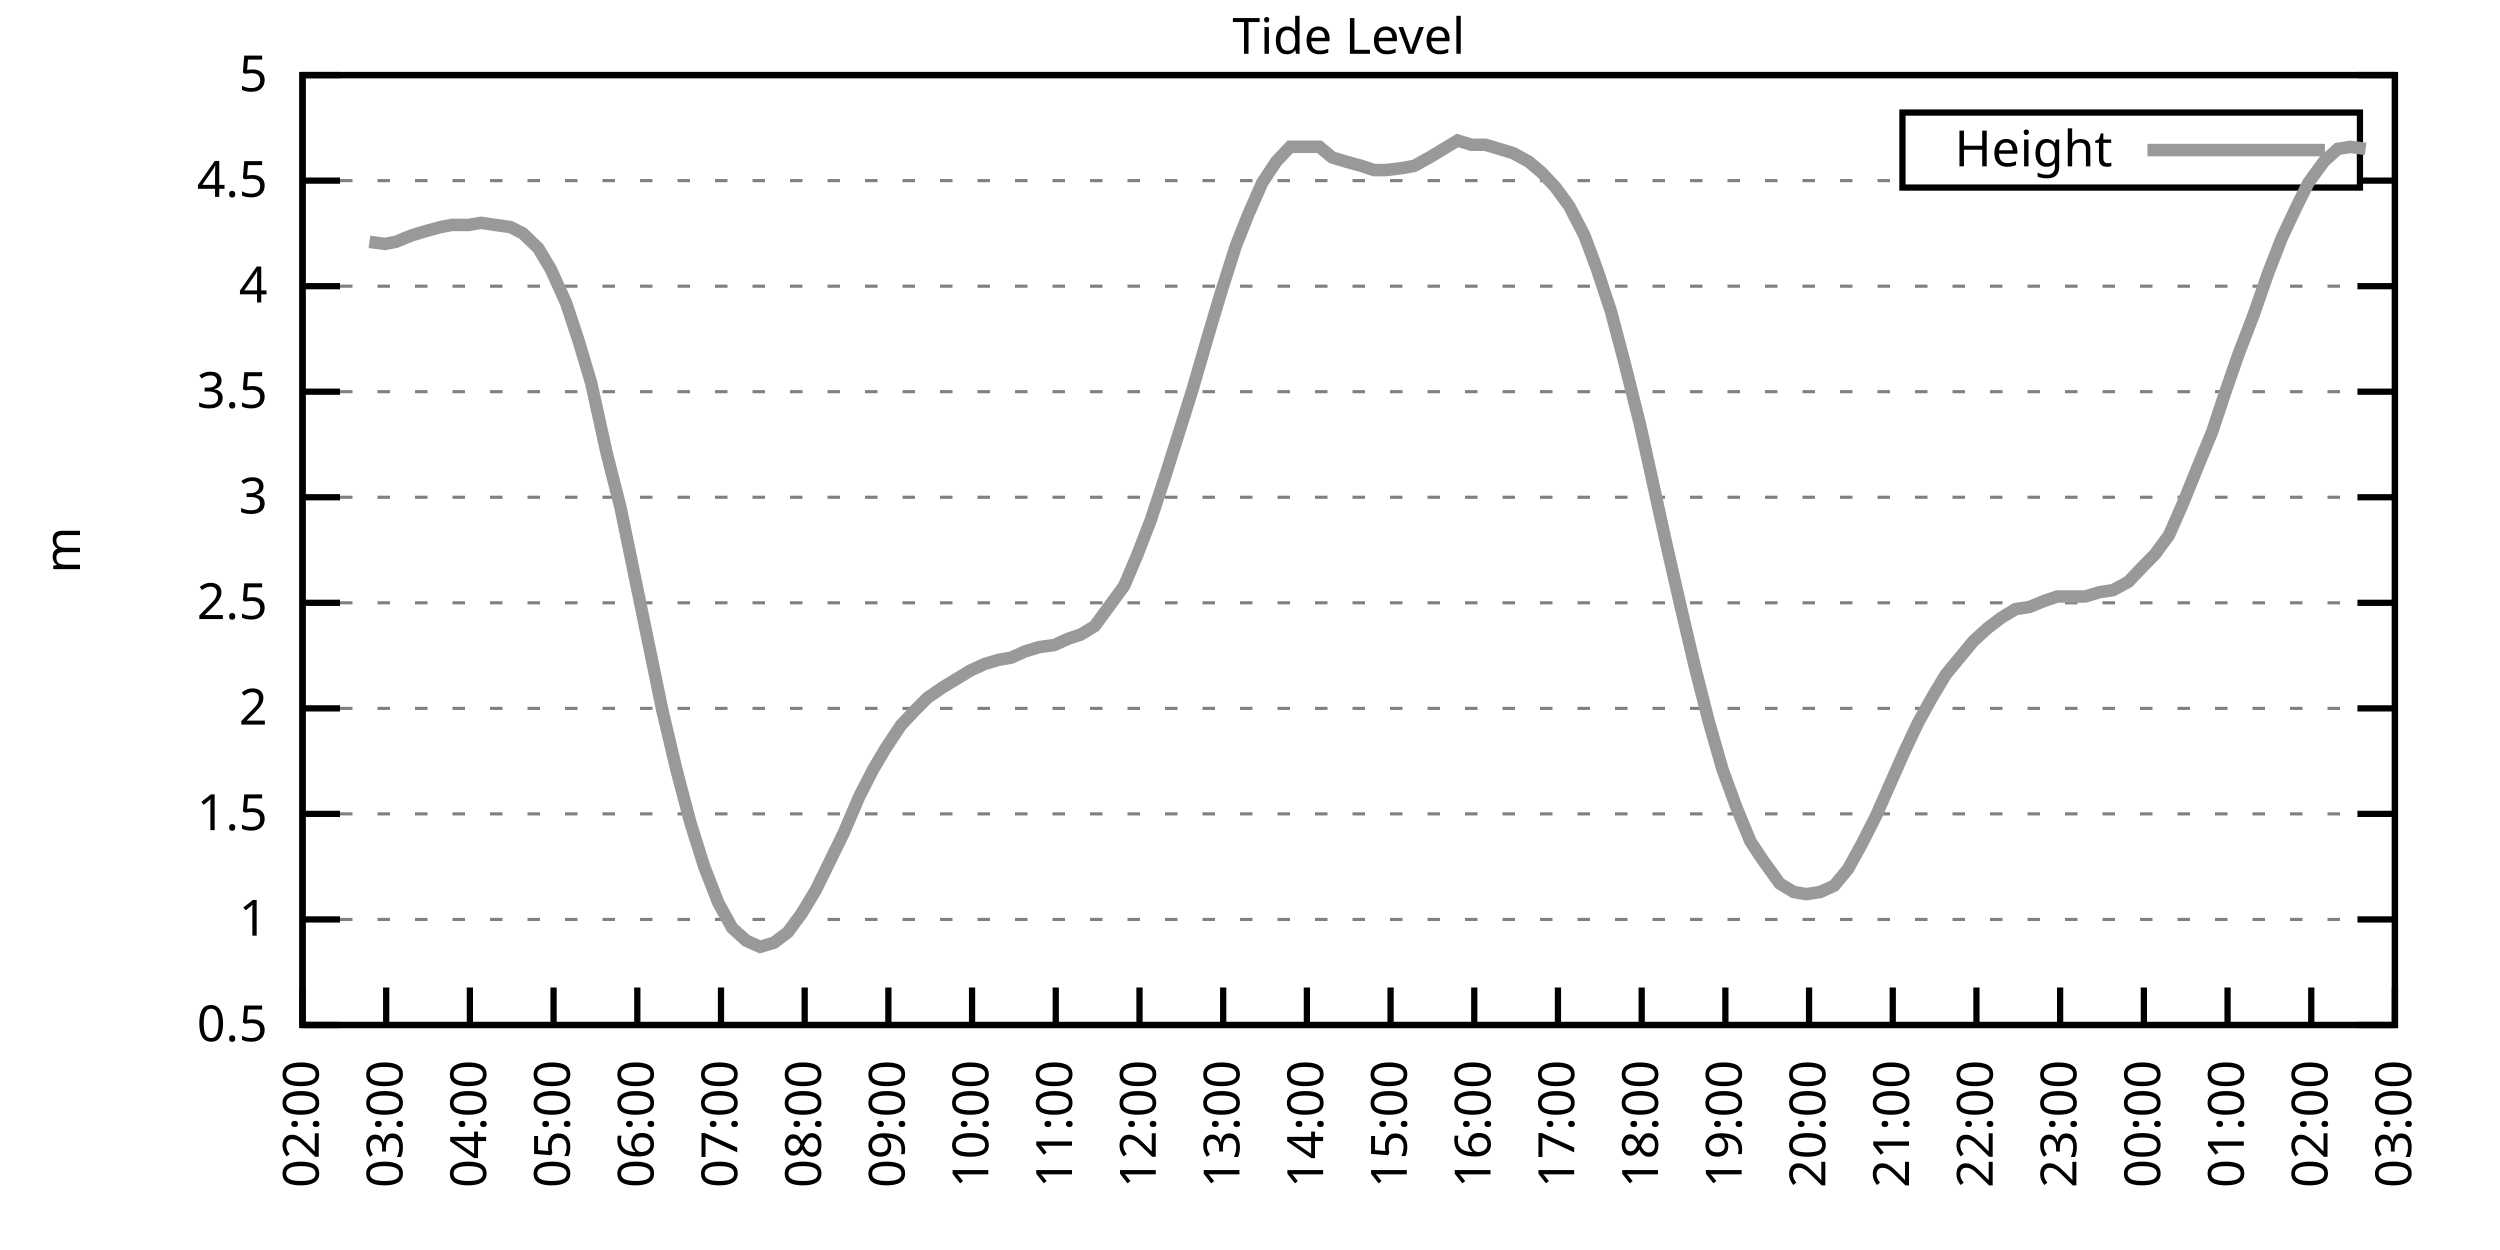
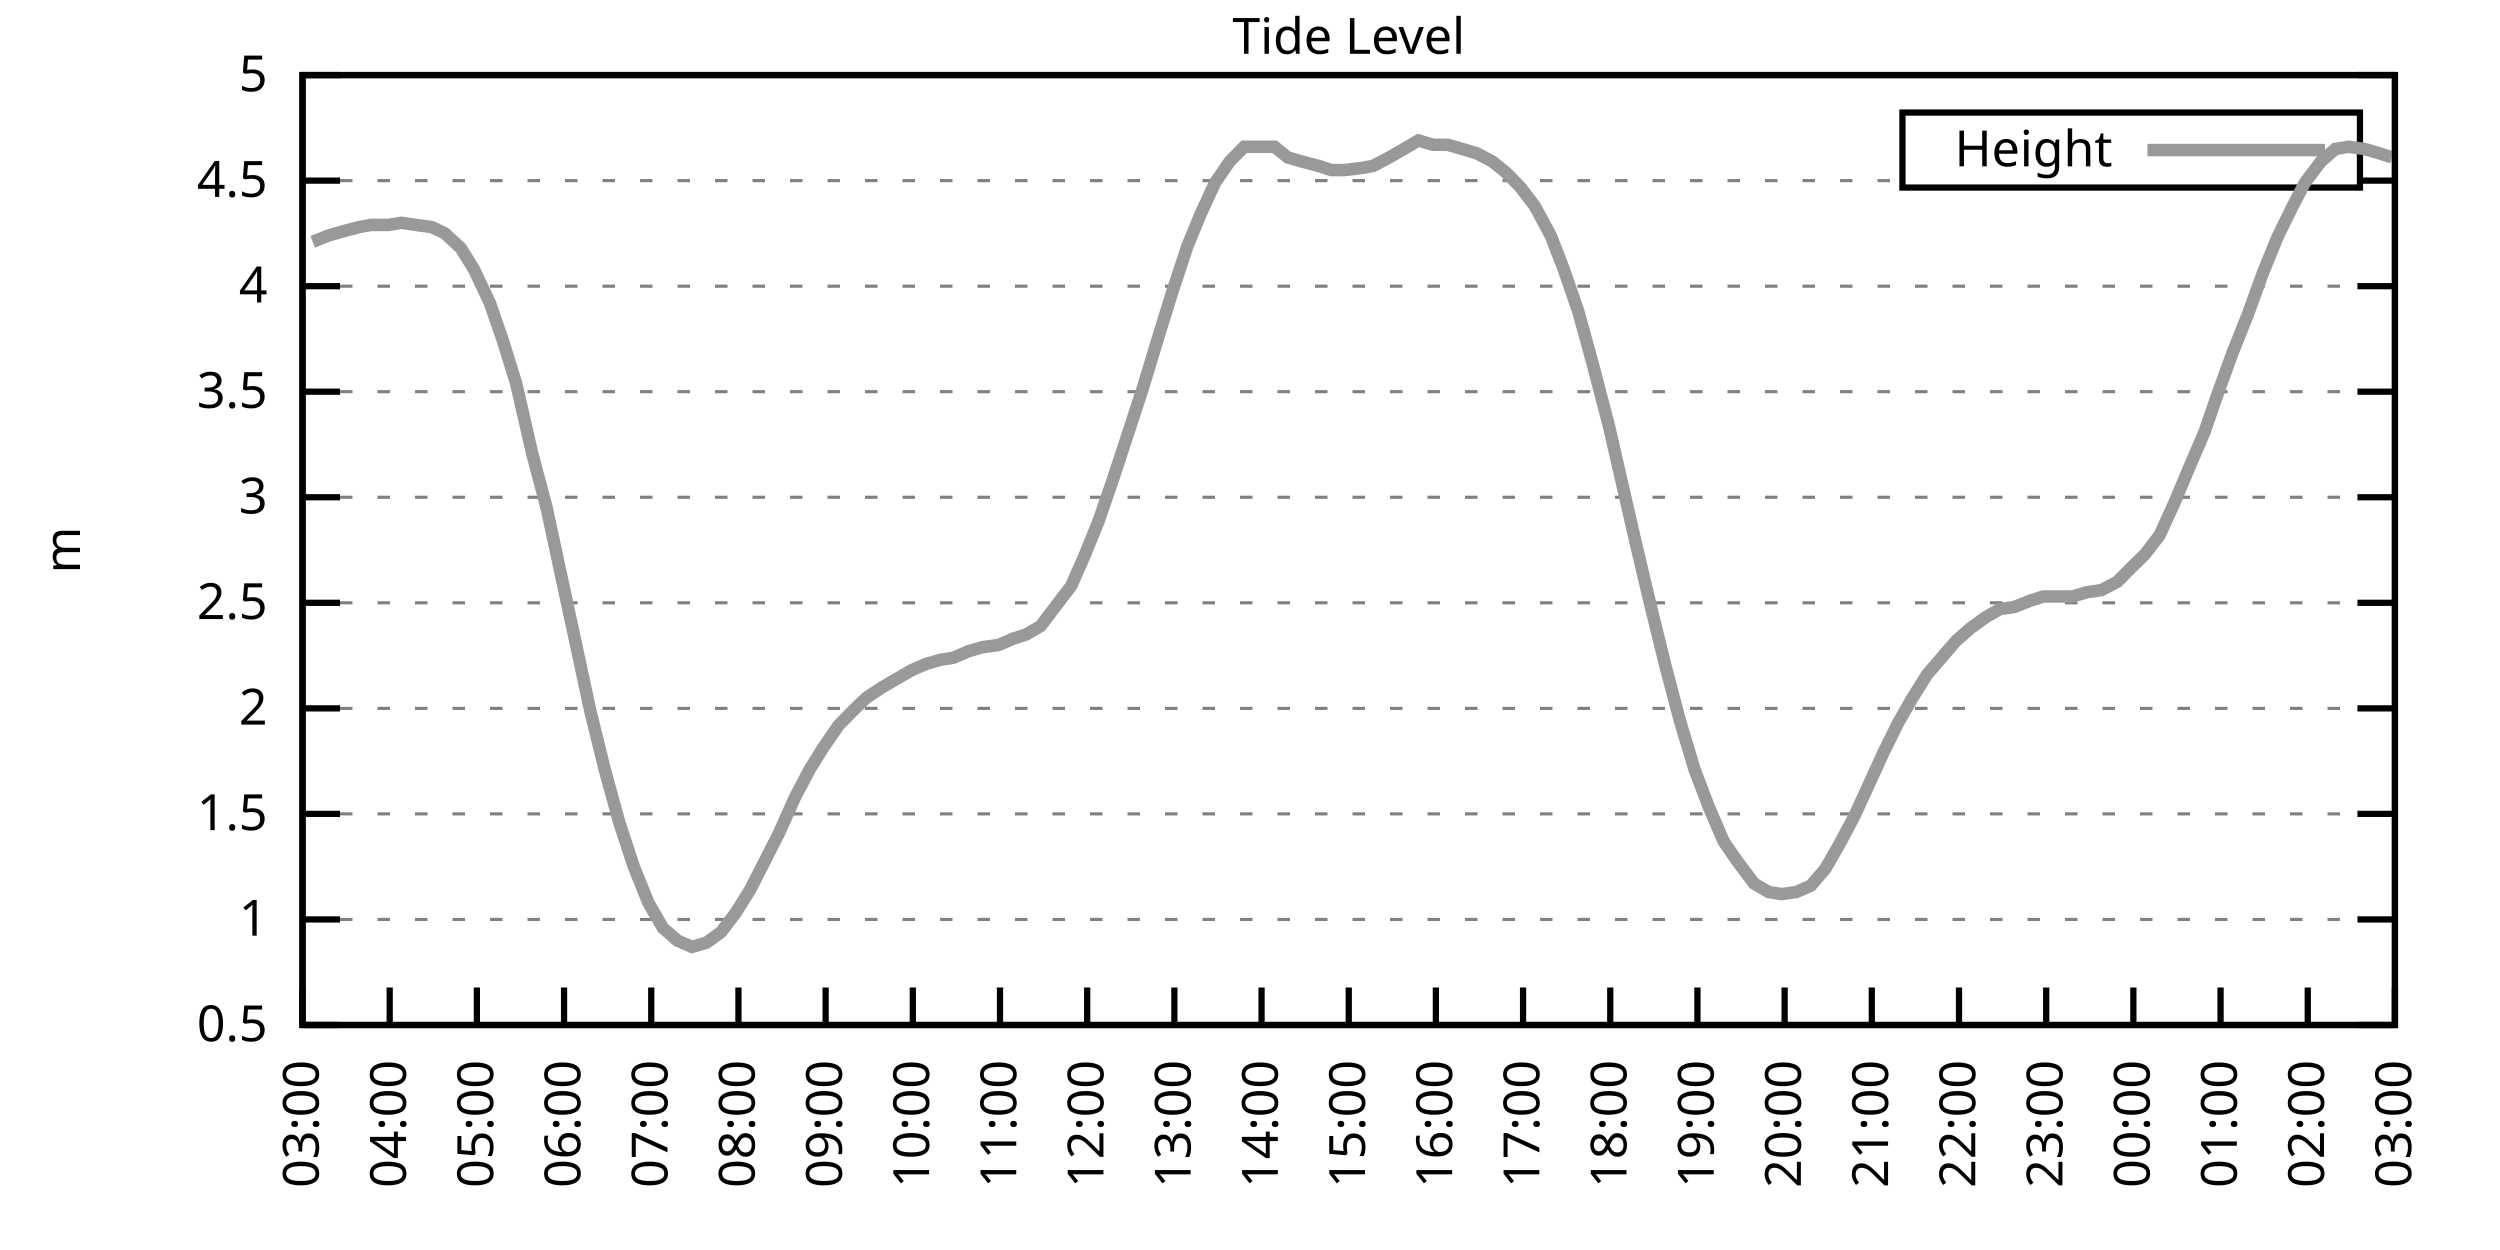
<svg xmlns="http://www.w3.org/2000/svg" xmlns:xlink="http://www.w3.org/1999/xlink" width="400" height="200" viewBox="0 0 400 200">
  <g id="gnuplot_canvas">
    <rect x="0" y="0" width="400" height="200" fill="none" />
    <defs>
      <circle id="gpDot" r="0.5" stroke-width="0.5" stroke="currentColor" />
      <path id="gpPt0" stroke-width="0.333" stroke="currentColor" d="M-1,0 h2 M0,-1 v2" />
      <path id="gpPt1" stroke-width="0.333" stroke="currentColor" d="M-1,-1 L1,1 M1,-1 L-1,1" />
      <path id="gpPt2" stroke-width="0.333" stroke="currentColor" d="M-1,0 L1,0 M0,-1 L0,1 M-1,-1 L1,1 M-1,1 L1,-1" />
      <rect id="gpPt3" stroke-width="0.333" stroke="currentColor" x="-1" y="-1" width="2" height="2" />
      <rect id="gpPt4" stroke-width="0.333" stroke="currentColor" fill="currentColor" x="-1" y="-1" width="2" height="2" />
      <circle id="gpPt5" stroke-width="0.333" stroke="currentColor" cx="0" cy="0" r="1" />
      <use xlink:href="#gpPt5" id="gpPt6" fill="currentColor" stroke="none" />
      <path id="gpPt7" stroke-width="0.333" stroke="currentColor" d="M0,-1.33 L-1.33,0.67 L1.33,0.67 z" />
      <use xlink:href="#gpPt7" id="gpPt8" fill="currentColor" stroke="none" />
      <use xlink:href="#gpPt7" id="gpPt9" stroke="currentColor" transform="rotate(180)" />
      <use xlink:href="#gpPt9" id="gpPt10" fill="currentColor" stroke="none" />
      <use xlink:href="#gpPt3" id="gpPt11" stroke="currentColor" transform="rotate(45)" />
      <use xlink:href="#gpPt11" id="gpPt12" fill="currentColor" stroke="none" />
      <path id="gpPt13" stroke-width="0.333" stroke="currentColor" d="M0,1.330 L1.265,0.411 L0.782,-1.067 L-0.782,-1.076 L-1.265,0.411 z" />
      <use xlink:href="#gpPt13" id="gpPt14" fill="currentColor" stroke="none" />
      <filter id="textbox" filterUnits="objectBoundingBox" x="0" y="0" height="1" width="1">
        <feFlood flood-color="white" flood-opacity="1" result="bgnd" />
        <feComposite in="SourceGraphic" in2="bgnd" operator="atop" />
      </filter>
      <filter id="greybox" filterUnits="objectBoundingBox" x="0" y="0" height="1" width="1">
        <feFlood flood-color="lightgrey" flood-opacity="1" result="grey" />
        <feComposite in="SourceGraphic" in2="grey" operator="atop" />
      </filter>
    </defs>
    <g fill="none" color="white" stroke="currentColor" stroke-width="1.00" stroke-linecap="butt" stroke-linejoin="miter">
</g>
    <g fill="none" color="black" stroke="currentColor" stroke-width="1.00" stroke-linecap="butt" stroke-linejoin="miter">
      <g stroke="none" shape-rendering="crispEdges">
        <polygon fill="rgb(255, 255, 255)" points="48.40,164.00 383.18,164.00 383.18,12.02 48.40,12.02 " />
      </g>
    </g>
    <g fill="none" color="black" stroke="currentColor" stroke-width="1.00" stroke-linecap="butt" stroke-linejoin="miter">
</g>
    <g fill="none" color="black" stroke="black" stroke-width="0.50" stroke-linecap="butt" stroke-linejoin="miter">
</g>
    <g fill="none" color="gray" stroke="currentColor" stroke-width="0.50" stroke-linecap="butt" stroke-linejoin="miter">
      <path stroke="gray" stroke-dasharray="2,4" class="gridline" d="M48.40,164.00 L383.19,164.00  " />
    </g>
    <g fill="none" color="gray" stroke="gray" stroke-width="1.00" stroke-linecap="butt" stroke-linejoin="miter">
</g>
    <g fill="none" color="black" stroke="currentColor" stroke-width="1.00" stroke-linecap="butt" stroke-linejoin="miter">
      <path stroke="black" d="M48.40,164.00 L54.40,164.00 M383.19,164.00 L377.19,164.00  " />
      <g transform="translate(42.80,166.60)" stroke="none" fill="black" font-family="Sans" font-size="8.00" text-anchor="end">
        <text>
          <tspan font-family="Sans"> 0.5</tspan>
        </text>
      </g>
    </g>
    <g fill="none" color="black" stroke="currentColor" stroke-width="1.00" stroke-linecap="butt" stroke-linejoin="miter">
</g>
    <g fill="none" color="black" stroke="black" stroke-width="0.50" stroke-linecap="butt" stroke-linejoin="miter">
</g>
    <g fill="none" color="gray" stroke="currentColor" stroke-width="0.50" stroke-linecap="butt" stroke-linejoin="miter">
      <path stroke="gray" stroke-dasharray="2,4" class="gridline" d="M48.40,147.11 L383.19,147.11  " />
    </g>
    <g fill="none" color="gray" stroke="gray" stroke-width="1.00" stroke-linecap="butt" stroke-linejoin="miter">
</g>
    <g fill="none" color="black" stroke="currentColor" stroke-width="1.00" stroke-linecap="butt" stroke-linejoin="miter">
      <path stroke="black" d="M48.40,147.11 L54.40,147.11 M383.19,147.11 L377.19,147.11  " />
      <g transform="translate(42.80,149.71)" stroke="none" fill="black" font-family="Sans" font-size="8.00" text-anchor="end">
        <text>
          <tspan font-family="Sans"> 1</tspan>
        </text>
      </g>
    </g>
    <g fill="none" color="black" stroke="currentColor" stroke-width="1.00" stroke-linecap="butt" stroke-linejoin="miter">
</g>
    <g fill="none" color="black" stroke="black" stroke-width="0.50" stroke-linecap="butt" stroke-linejoin="miter">
</g>
    <g fill="none" color="gray" stroke="currentColor" stroke-width="0.50" stroke-linecap="butt" stroke-linejoin="miter">
      <path stroke="gray" stroke-dasharray="2,4" class="gridline" d="M48.40,130.22 L383.19,130.22  " />
    </g>
    <g fill="none" color="gray" stroke="gray" stroke-width="1.00" stroke-linecap="butt" stroke-linejoin="miter">
</g>
    <g fill="none" color="black" stroke="currentColor" stroke-width="1.00" stroke-linecap="butt" stroke-linejoin="miter">
      <path stroke="black" d="M48.40,130.22 L54.40,130.22 M383.19,130.22 L377.19,130.22  " />
      <g transform="translate(42.80,132.82)" stroke="none" fill="black" font-family="Sans" font-size="8.00" text-anchor="end">
        <text>
          <tspan font-family="Sans"> 1.5</tspan>
        </text>
      </g>
    </g>
    <g fill="none" color="black" stroke="currentColor" stroke-width="1.00" stroke-linecap="butt" stroke-linejoin="miter">
</g>
    <g fill="none" color="black" stroke="black" stroke-width="0.50" stroke-linecap="butt" stroke-linejoin="miter">
</g>
    <g fill="none" color="gray" stroke="currentColor" stroke-width="0.50" stroke-linecap="butt" stroke-linejoin="miter">
      <path stroke="gray" stroke-dasharray="2,4" class="gridline" d="M48.40,113.34 L383.19,113.34  " />
    </g>
    <g fill="none" color="gray" stroke="gray" stroke-width="1.00" stroke-linecap="butt" stroke-linejoin="miter">
</g>
    <g fill="none" color="black" stroke="currentColor" stroke-width="1.00" stroke-linecap="butt" stroke-linejoin="miter">
      <path stroke="black" d="M48.40,113.34 L54.40,113.34 M383.19,113.34 L377.19,113.34  " />
      <g transform="translate(42.80,115.94)" stroke="none" fill="black" font-family="Sans" font-size="8.00" text-anchor="end">
        <text>
          <tspan font-family="Sans"> 2</tspan>
        </text>
      </g>
    </g>
    <g fill="none" color="black" stroke="currentColor" stroke-width="1.00" stroke-linecap="butt" stroke-linejoin="miter">
</g>
    <g fill="none" color="black" stroke="black" stroke-width="0.50" stroke-linecap="butt" stroke-linejoin="miter">
</g>
    <g fill="none" color="gray" stroke="currentColor" stroke-width="0.50" stroke-linecap="butt" stroke-linejoin="miter">
      <path stroke="gray" stroke-dasharray="2,4" class="gridline" d="M48.40,96.45 L383.19,96.45  " />
    </g>
    <g fill="none" color="gray" stroke="gray" stroke-width="1.00" stroke-linecap="butt" stroke-linejoin="miter">
</g>
    <g fill="none" color="black" stroke="currentColor" stroke-width="1.00" stroke-linecap="butt" stroke-linejoin="miter">
      <path stroke="black" d="M48.40,96.45 L54.40,96.45 M383.19,96.45 L377.19,96.45  " />
      <g transform="translate(42.80,99.05)" stroke="none" fill="black" font-family="Sans" font-size="8.00" text-anchor="end">
        <text>
          <tspan font-family="Sans"> 2.5</tspan>
        </text>
      </g>
    </g>
    <g fill="none" color="black" stroke="currentColor" stroke-width="1.00" stroke-linecap="butt" stroke-linejoin="miter">
</g>
    <g fill="none" color="black" stroke="black" stroke-width="0.50" stroke-linecap="butt" stroke-linejoin="miter">
</g>
    <g fill="none" color="gray" stroke="currentColor" stroke-width="0.50" stroke-linecap="butt" stroke-linejoin="miter">
      <path stroke="gray" stroke-dasharray="2,4" class="gridline" d="M48.40,79.56 L383.19,79.56  " />
    </g>
    <g fill="none" color="gray" stroke="gray" stroke-width="1.00" stroke-linecap="butt" stroke-linejoin="miter">
</g>
    <g fill="none" color="black" stroke="currentColor" stroke-width="1.00" stroke-linecap="butt" stroke-linejoin="miter">
      <path stroke="black" d="M48.40,79.56 L54.40,79.56 M383.19,79.56 L377.19,79.56  " />
      <g transform="translate(42.80,82.16)" stroke="none" fill="black" font-family="Sans" font-size="8.00" text-anchor="end">
        <text>
          <tspan font-family="Sans"> 3</tspan>
        </text>
      </g>
    </g>
    <g fill="none" color="black" stroke="currentColor" stroke-width="1.00" stroke-linecap="butt" stroke-linejoin="miter">
</g>
    <g fill="none" color="black" stroke="black" stroke-width="0.50" stroke-linecap="butt" stroke-linejoin="miter">
</g>
    <g fill="none" color="gray" stroke="currentColor" stroke-width="0.50" stroke-linecap="butt" stroke-linejoin="miter">
      <path stroke="gray" stroke-dasharray="2,4" class="gridline" d="M48.40,62.67 L383.19,62.67  " />
    </g>
    <g fill="none" color="gray" stroke="gray" stroke-width="1.00" stroke-linecap="butt" stroke-linejoin="miter">
</g>
    <g fill="none" color="black" stroke="currentColor" stroke-width="1.00" stroke-linecap="butt" stroke-linejoin="miter">
      <path stroke="black" d="M48.40,62.67 L54.40,62.67 M383.19,62.67 L377.19,62.67  " />
      <g transform="translate(42.80,65.27)" stroke="none" fill="black" font-family="Sans" font-size="8.00" text-anchor="end">
        <text>
          <tspan font-family="Sans"> 3.5</tspan>
        </text>
      </g>
    </g>
    <g fill="none" color="black" stroke="currentColor" stroke-width="1.00" stroke-linecap="butt" stroke-linejoin="miter">
</g>
    <g fill="none" color="black" stroke="black" stroke-width="0.50" stroke-linecap="butt" stroke-linejoin="miter">
</g>
    <g fill="none" color="gray" stroke="currentColor" stroke-width="0.50" stroke-linecap="butt" stroke-linejoin="miter">
      <path stroke="gray" stroke-dasharray="2,4" class="gridline" d="M48.40,45.79 L383.19,45.79  " />
    </g>
    <g fill="none" color="gray" stroke="gray" stroke-width="1.00" stroke-linecap="butt" stroke-linejoin="miter">
</g>
    <g fill="none" color="black" stroke="currentColor" stroke-width="1.00" stroke-linecap="butt" stroke-linejoin="miter">
      <path stroke="black" d="M48.40,45.79 L54.40,45.79 M383.19,45.79 L377.19,45.79  " />
      <g transform="translate(42.80,48.39)" stroke="none" fill="black" font-family="Sans" font-size="8.00" text-anchor="end">
        <text>
          <tspan font-family="Sans"> 4</tspan>
        </text>
      </g>
    </g>
    <g fill="none" color="black" stroke="currentColor" stroke-width="1.00" stroke-linecap="butt" stroke-linejoin="miter">
</g>
    <g fill="none" color="black" stroke="black" stroke-width="0.50" stroke-linecap="butt" stroke-linejoin="miter">
</g>
    <g fill="none" color="gray" stroke="currentColor" stroke-width="0.50" stroke-linecap="butt" stroke-linejoin="miter">
      <path stroke="gray" stroke-dasharray="2,4" class="gridline" d="M48.40,28.90 L304.39,28.90 M377.59,28.90 L383.19,28.90  " />
    </g>
    <g fill="none" color="gray" stroke="gray" stroke-width="1.00" stroke-linecap="butt" stroke-linejoin="miter">
</g>
    <g fill="none" color="black" stroke="currentColor" stroke-width="1.00" stroke-linecap="butt" stroke-linejoin="miter">
      <path stroke="black" d="M48.40,28.90 L54.40,28.90 M383.19,28.90 L377.19,28.90  " />
      <g transform="translate(42.80,31.50)" stroke="none" fill="black" font-family="Sans" font-size="8.00" text-anchor="end">
        <text>
          <tspan font-family="Sans"> 4.5</tspan>
        </text>
      </g>
    </g>
    <g fill="none" color="black" stroke="currentColor" stroke-width="1.00" stroke-linecap="butt" stroke-linejoin="miter">
</g>
    <g fill="none" color="black" stroke="black" stroke-width="0.50" stroke-linecap="butt" stroke-linejoin="miter">
</g>
    <g fill="none" color="gray" stroke="currentColor" stroke-width="0.50" stroke-linecap="butt" stroke-linejoin="miter">
      <path stroke="gray" stroke-dasharray="2,4" class="gridline" d="M48.40,12.01 L383.19,12.01  " />
    </g>
    <g fill="none" color="gray" stroke="gray" stroke-width="1.00" stroke-linecap="butt" stroke-linejoin="miter">
</g>
    <g fill="none" color="black" stroke="currentColor" stroke-width="1.00" stroke-linecap="butt" stroke-linejoin="miter">
      <path stroke="black" d="M48.40,12.01 L54.40,12.01 M383.19,12.01 L377.19,12.01  " />
      <g transform="translate(42.80,14.61)" stroke="none" fill="black" font-family="Sans" font-size="8.00" text-anchor="end">
        <text>
          <tspan font-family="Sans"> 5</tspan>
        </text>
      </g>
    </g>
    <g fill="none" color="black" stroke="currentColor" stroke-width="1.00" stroke-linecap="butt" stroke-linejoin="miter">
      <path stroke="black" d="M48.40,164.00 L48.40,158.00  " />
      <g transform="translate(51.00,169.60) rotate(270.00)" stroke="none" fill="black" font-family="Sans" font-size="8.00" text-anchor="end">
        <text>
-           <tspan font-family="Sans">02:00</tspan>
-         </text>
-       </g>
-     </g>
-     <g fill="none" color="black" stroke="currentColor" stroke-width="1.00" stroke-linecap="butt" stroke-linejoin="miter">
-       <path stroke="black" d="M61.79,164.00 L61.79,158.00  " />
-       <g transform="translate(64.39,169.60) rotate(270.00)" stroke="none" fill="black" font-family="Sans" font-size="8.00" text-anchor="end">
-         <text>
          <tspan font-family="Sans">03:00</tspan>
        </text>
      </g>
    </g>
    <g fill="none" color="black" stroke="currentColor" stroke-width="1.00" stroke-linecap="butt" stroke-linejoin="miter">
-       <path stroke="black" d="M75.18,164.00 L75.18,158.00  " />
-       <g transform="translate(77.78,169.60) rotate(270.00)" stroke="none" fill="black" font-family="Sans" font-size="8.00" text-anchor="end">
+       <path stroke="black" d="M62.35,164.00 L62.35,158.00  " />
+       <g transform="translate(64.95,169.60) rotate(270.00)" stroke="none" fill="black" font-family="Sans" font-size="8.00" text-anchor="end">
        <text>
          <tspan font-family="Sans">04:00</tspan>
        </text>
      </g>
    </g>
    <g fill="none" color="black" stroke="currentColor" stroke-width="1.00" stroke-linecap="butt" stroke-linejoin="miter">
-       <path stroke="black" d="M88.57,164.00 L88.57,158.00  " />
-       <g transform="translate(91.17,169.60) rotate(270.00)" stroke="none" fill="black" font-family="Sans" font-size="8.00" text-anchor="end">
+       <path stroke="black" d="M76.30,164.00 L76.30,158.00  " />
+       <g transform="translate(78.90,169.60) rotate(270.00)" stroke="none" fill="black" font-family="Sans" font-size="8.00" text-anchor="end">
        <text>
          <tspan font-family="Sans">05:00</tspan>
        </text>
      </g>
    </g>
    <g fill="none" color="black" stroke="currentColor" stroke-width="1.00" stroke-linecap="butt" stroke-linejoin="miter">
-       <path stroke="black" d="M101.97,164.00 L101.97,158.00  " />
-       <g transform="translate(104.57,169.60) rotate(270.00)" stroke="none" fill="black" font-family="Sans" font-size="8.00" text-anchor="end">
+       <path stroke="black" d="M90.25,164.00 L90.25,158.00  " />
+       <g transform="translate(92.85,169.60) rotate(270.00)" stroke="none" fill="black" font-family="Sans" font-size="8.00" text-anchor="end">
        <text>
          <tspan font-family="Sans">06:00</tspan>
        </text>
      </g>
    </g>
    <g fill="none" color="black" stroke="currentColor" stroke-width="1.00" stroke-linecap="butt" stroke-linejoin="miter">
-       <path stroke="black" d="M115.36,164.00 L115.36,158.00  " />
-       <g transform="translate(117.96,169.60) rotate(270.00)" stroke="none" fill="black" font-family="Sans" font-size="8.00" text-anchor="end">
+       <path stroke="black" d="M104.20,164.00 L104.20,158.00  " />
+       <g transform="translate(106.80,169.60) rotate(270.00)" stroke="none" fill="black" font-family="Sans" font-size="8.00" text-anchor="end">
        <text>
          <tspan font-family="Sans">07:00</tspan>
        </text>
      </g>
    </g>
    <g fill="none" color="black" stroke="currentColor" stroke-width="1.00" stroke-linecap="butt" stroke-linejoin="miter">
-       <path stroke="black" d="M128.75,164.00 L128.75,158.00  " />
-       <g transform="translate(131.35,169.60) rotate(270.00)" stroke="none" fill="black" font-family="Sans" font-size="8.00" text-anchor="end">
+       <path stroke="black" d="M118.15,164.00 L118.15,158.00  " />
+       <g transform="translate(120.75,169.60) rotate(270.00)" stroke="none" fill="black" font-family="Sans" font-size="8.00" text-anchor="end">
        <text>
          <tspan font-family="Sans">08:00</tspan>
        </text>
      </g>
    </g>
    <g fill="none" color="black" stroke="currentColor" stroke-width="1.00" stroke-linecap="butt" stroke-linejoin="miter">
-       <path stroke="black" d="M142.14,164.00 L142.14,158.00  " />
-       <g transform="translate(144.74,169.60) rotate(270.00)" stroke="none" fill="black" font-family="Sans" font-size="8.00" text-anchor="end">
+       <path stroke="black" d="M132.10,164.00 L132.10,158.00  " />
+       <g transform="translate(134.70,169.60) rotate(270.00)" stroke="none" fill="black" font-family="Sans" font-size="8.00" text-anchor="end">
        <text>
          <tspan font-family="Sans">09:00</tspan>
        </text>
      </g>
    </g>
    <g fill="none" color="black" stroke="currentColor" stroke-width="1.00" stroke-linecap="butt" stroke-linejoin="miter">
-       <path stroke="black" d="M155.53,164.00 L155.53,158.00  " />
-       <g transform="translate(158.13,169.60) rotate(270.00)" stroke="none" fill="black" font-family="Sans" font-size="8.00" text-anchor="end">
+       <path stroke="black" d="M146.05,164.00 L146.05,158.00  " />
+       <g transform="translate(148.65,169.60) rotate(270.00)" stroke="none" fill="black" font-family="Sans" font-size="8.00" text-anchor="end">
        <text>
          <tspan font-family="Sans">10:00</tspan>
        </text>
      </g>
    </g>
    <g fill="none" color="black" stroke="currentColor" stroke-width="1.00" stroke-linecap="butt" stroke-linejoin="miter">
-       <path stroke="black" d="M168.92,164.00 L168.92,158.00  " />
-       <g transform="translate(171.52,169.60) rotate(270.00)" stroke="none" fill="black" font-family="Sans" font-size="8.00" text-anchor="end">
+       <path stroke="black" d="M160.00,164.00 L160.00,158.00  " />
+       <g transform="translate(162.60,169.60) rotate(270.00)" stroke="none" fill="black" font-family="Sans" font-size="8.00" text-anchor="end">
        <text>
          <tspan font-family="Sans">11:00</tspan>
        </text>
      </g>
    </g>
    <g fill="none" color="black" stroke="currentColor" stroke-width="1.00" stroke-linecap="butt" stroke-linejoin="miter">
-       <path stroke="black" d="M182.32,164.00 L182.32,158.00  " />
-       <g transform="translate(184.92,169.60) rotate(270.00)" stroke="none" fill="black" font-family="Sans" font-size="8.00" text-anchor="end">
+       <path stroke="black" d="M173.95,164.00 L173.95,158.00  " />
+       <g transform="translate(176.55,169.60) rotate(270.00)" stroke="none" fill="black" font-family="Sans" font-size="8.00" text-anchor="end">
        <text>
          <tspan font-family="Sans">12:00</tspan>
        </text>
      </g>
    </g>
    <g fill="none" color="black" stroke="currentColor" stroke-width="1.00" stroke-linecap="butt" stroke-linejoin="miter">
-       <path stroke="black" d="M195.71,164.00 L195.71,158.00  " />
-       <g transform="translate(198.31,169.60) rotate(270.00)" stroke="none" fill="black" font-family="Sans" font-size="8.00" text-anchor="end">
+       <path stroke="black" d="M187.90,164.00 L187.90,158.00  " />
+       <g transform="translate(190.50,169.60) rotate(270.00)" stroke="none" fill="black" font-family="Sans" font-size="8.00" text-anchor="end">
        <text>
          <tspan font-family="Sans">13:00</tspan>
        </text>
      </g>
    </g>
    <g fill="none" color="black" stroke="currentColor" stroke-width="1.00" stroke-linecap="butt" stroke-linejoin="miter">
-       <path stroke="black" d="M209.10,164.00 L209.10,158.00  " />
-       <g transform="translate(211.70,169.60) rotate(270.00)" stroke="none" fill="black" font-family="Sans" font-size="8.00" text-anchor="end">
+       <path stroke="black" d="M201.85,164.00 L201.85,158.00  " />
+       <g transform="translate(204.45,169.60) rotate(270.00)" stroke="none" fill="black" font-family="Sans" font-size="8.00" text-anchor="end">
        <text>
          <tspan font-family="Sans">14:00</tspan>
        </text>
      </g>
    </g>
    <g fill="none" color="black" stroke="currentColor" stroke-width="1.00" stroke-linecap="butt" stroke-linejoin="miter">
-       <path stroke="black" d="M222.49,164.00 L222.49,158.00  " />
-       <g transform="translate(225.09,169.60) rotate(270.00)" stroke="none" fill="black" font-family="Sans" font-size="8.00" text-anchor="end">
+       <path stroke="black" d="M215.80,164.00 L215.80,158.00  " />
+       <g transform="translate(218.40,169.60) rotate(270.00)" stroke="none" fill="black" font-family="Sans" font-size="8.00" text-anchor="end">
        <text>
          <tspan font-family="Sans">15:00</tspan>
        </text>
      </g>
    </g>
    <g fill="none" color="black" stroke="currentColor" stroke-width="1.00" stroke-linecap="butt" stroke-linejoin="miter">
-       <path stroke="black" d="M235.88,164.00 L235.88,158.00  " />
-       <g transform="translate(238.48,169.60) rotate(270.00)" stroke="none" fill="black" font-family="Sans" font-size="8.00" text-anchor="end">
+       <path stroke="black" d="M229.74,164.00 L229.74,158.00  " />
+       <g transform="translate(232.34,169.60) rotate(270.00)" stroke="none" fill="black" font-family="Sans" font-size="8.00" text-anchor="end">
        <text>
          <tspan font-family="Sans">16:00</tspan>
        </text>
      </g>
    </g>
    <g fill="none" color="black" stroke="currentColor" stroke-width="1.00" stroke-linecap="butt" stroke-linejoin="miter">
-       <path stroke="black" d="M249.27,164.00 L249.27,158.00  " />
-       <g transform="translate(251.87,169.60) rotate(270.00)" stroke="none" fill="black" font-family="Sans" font-size="8.00" text-anchor="end">
+       <path stroke="black" d="M243.69,164.00 L243.69,158.00  " />
+       <g transform="translate(246.29,169.60) rotate(270.00)" stroke="none" fill="black" font-family="Sans" font-size="8.00" text-anchor="end">
        <text>
          <tspan font-family="Sans">17:00</tspan>
        </text>
      </g>
    </g>
    <g fill="none" color="black" stroke="currentColor" stroke-width="1.00" stroke-linecap="butt" stroke-linejoin="miter">
-       <path stroke="black" d="M262.67,164.00 L262.67,158.00  " />
-       <g transform="translate(265.27,169.60) rotate(270.00)" stroke="none" fill="black" font-family="Sans" font-size="8.00" text-anchor="end">
+       <path stroke="black" d="M257.64,164.00 L257.64,158.00  " />
+       <g transform="translate(260.24,169.60) rotate(270.00)" stroke="none" fill="black" font-family="Sans" font-size="8.00" text-anchor="end">
        <text>
          <tspan font-family="Sans">18:00</tspan>
        </text>
      </g>
    </g>
    <g fill="none" color="black" stroke="currentColor" stroke-width="1.00" stroke-linecap="butt" stroke-linejoin="miter">
-       <path stroke="black" d="M276.06,164.00 L276.06,158.00  " />
-       <g transform="translate(278.66,169.60) rotate(270.00)" stroke="none" fill="black" font-family="Sans" font-size="8.00" text-anchor="end">
+       <path stroke="black" d="M271.59,164.00 L271.59,158.00  " />
+       <g transform="translate(274.19,169.60) rotate(270.00)" stroke="none" fill="black" font-family="Sans" font-size="8.00" text-anchor="end">
        <text>
          <tspan font-family="Sans">19:00</tspan>
        </text>
      </g>
    </g>
    <g fill="none" color="black" stroke="currentColor" stroke-width="1.00" stroke-linecap="butt" stroke-linejoin="miter">
-       <path stroke="black" d="M289.45,164.00 L289.45,158.00  " />
-       <g transform="translate(292.05,169.60) rotate(270.00)" stroke="none" fill="black" font-family="Sans" font-size="8.00" text-anchor="end">
+       <path stroke="black" d="M285.54,164.00 L285.54,158.00  " />
+       <g transform="translate(288.14,169.60) rotate(270.00)" stroke="none" fill="black" font-family="Sans" font-size="8.00" text-anchor="end">
        <text>
          <tspan font-family="Sans">20:00</tspan>
        </text>
      </g>
    </g>
    <g fill="none" color="black" stroke="currentColor" stroke-width="1.00" stroke-linecap="butt" stroke-linejoin="miter">
-       <path stroke="black" d="M302.84,164.00 L302.84,158.00  " />
-       <g transform="translate(305.44,169.60) rotate(270.00)" stroke="none" fill="black" font-family="Sans" font-size="8.00" text-anchor="end">
+       <path stroke="black" d="M299.49,164.00 L299.49,158.00  " />
+       <g transform="translate(302.09,169.60) rotate(270.00)" stroke="none" fill="black" font-family="Sans" font-size="8.00" text-anchor="end">
        <text>
          <tspan font-family="Sans">21:00</tspan>
        </text>
      </g>
    </g>
    <g fill="none" color="black" stroke="currentColor" stroke-width="1.00" stroke-linecap="butt" stroke-linejoin="miter">
-       <path stroke="black" d="M316.23,164.00 L316.23,158.00  " />
-       <g transform="translate(318.83,169.60) rotate(270.00)" stroke="none" fill="black" font-family="Sans" font-size="8.00" text-anchor="end">
+       <path stroke="black" d="M313.44,164.00 L313.44,158.00  " />
+       <g transform="translate(316.04,169.60) rotate(270.00)" stroke="none" fill="black" font-family="Sans" font-size="8.00" text-anchor="end">
        <text>
          <tspan font-family="Sans">22:00</tspan>
        </text>
      </g>
    </g>
    <g fill="none" color="black" stroke="currentColor" stroke-width="1.00" stroke-linecap="butt" stroke-linejoin="miter">
-       <path stroke="black" d="M329.62,164.00 L329.62,158.00  " />
-       <g transform="translate(332.22,169.60) rotate(270.00)" stroke="none" fill="black" font-family="Sans" font-size="8.00" text-anchor="end">
+       <path stroke="black" d="M327.39,164.00 L327.39,158.00  " />
+       <g transform="translate(329.99,169.60) rotate(270.00)" stroke="none" fill="black" font-family="Sans" font-size="8.00" text-anchor="end">
        <text>
          <tspan font-family="Sans">23:00</tspan>
        </text>
      </g>
    </g>
    <g fill="none" color="black" stroke="currentColor" stroke-width="1.00" stroke-linecap="butt" stroke-linejoin="miter">
-       <path stroke="black" d="M343.02,164.00 L343.02,158.00  " />
-       <g transform="translate(345.62,169.60) rotate(270.00)" stroke="none" fill="black" font-family="Sans" font-size="8.00" text-anchor="end">
+       <path stroke="black" d="M341.34,164.00 L341.34,158.00  " />
+       <g transform="translate(343.94,169.60) rotate(270.00)" stroke="none" fill="black" font-family="Sans" font-size="8.00" text-anchor="end">
        <text>
          <tspan font-family="Sans">00:00</tspan>
        </text>
      </g>
    </g>
    <g fill="none" color="black" stroke="currentColor" stroke-width="1.00" stroke-linecap="butt" stroke-linejoin="miter">
-       <path stroke="black" d="M356.41,164.00 L356.41,158.00  " />
-       <g transform="translate(359.01,169.60) rotate(270.00)" stroke="none" fill="black" font-family="Sans" font-size="8.00" text-anchor="end">
+       <path stroke="black" d="M355.29,164.00 L355.29,158.00  " />
+       <g transform="translate(357.89,169.60) rotate(270.00)" stroke="none" fill="black" font-family="Sans" font-size="8.00" text-anchor="end">
        <text>
          <tspan font-family="Sans">01:00</tspan>
        </text>
      </g>
    </g>
    <g fill="none" color="black" stroke="currentColor" stroke-width="1.00" stroke-linecap="butt" stroke-linejoin="miter">
-       <path stroke="black" d="M369.80,164.00 L369.80,158.00  " />
-       <g transform="translate(372.40,169.60) rotate(270.00)" stroke="none" fill="black" font-family="Sans" font-size="8.00" text-anchor="end">
+       <path stroke="black" d="M369.24,164.00 L369.24,158.00  " />
+       <g transform="translate(371.84,169.60) rotate(270.00)" stroke="none" fill="black" font-family="Sans" font-size="8.00" text-anchor="end">
        <text>
          <tspan font-family="Sans">02:00</tspan>
        </text>
      </g>
    </g>
    <g fill="none" color="black" stroke="currentColor" stroke-width="1.00" stroke-linecap="butt" stroke-linejoin="miter">
      <path stroke="black" d="M383.19,164.00 L383.19,158.00  " />
      <g transform="translate(385.79,169.60) rotate(270.00)" stroke="none" fill="black" font-family="Sans" font-size="8.00" text-anchor="end">
        <text>
          <tspan font-family="Sans">03:00</tspan>
        </text>
      </g>
    </g>
    <g fill="none" color="black" stroke="currentColor" stroke-width="1.00" stroke-linecap="butt" stroke-linejoin="miter">
</g>
    <g fill="none" color="black" stroke="currentColor" stroke-width="1.00" stroke-linecap="butt" stroke-linejoin="miter">
      <path stroke="black" d="M48.40,12.01 L48.40,164.00 L383.19,164.00 L383.19,12.01 L48.40,12.01 Z  " />
    </g>
    <g fill="none" color="black" stroke="currentColor" stroke-width="1.00" stroke-linecap="butt" stroke-linejoin="miter">
</g>
    <g fill="none" color="black" stroke="currentColor" stroke-width="1.00" stroke-linecap="butt" stroke-linejoin="miter">
      <path stroke="black" d="M304.39,30.01 L304.39,18.01 L377.59,18.01 L377.59,30.01 L304.39,30.01 Z  " />
    </g>
    <g id="Tide_level_plot_1">
      <g fill="none" color="white" stroke="black" stroke-width="2.00" stroke-linecap="butt" stroke-linejoin="miter">
</g>
      <g fill="none" color="black" stroke="currentColor" stroke-width="2.00" stroke-linecap="butt" stroke-linejoin="miter">
        <g transform="translate(337.99,26.61)" stroke="none" fill="black" font-family="Sans" font-size="8.00" text-anchor="end">
          <text>
            <tspan font-family="Sans">Height</tspan>
          </text>
        </g>
      </g>
      <g fill="none" color="black" stroke="currentColor" stroke-width="2.00" stroke-linecap="butt" stroke-linejoin="miter">
-         <path stroke="rgb(153, 153, 153)" d="M343.59,24.01 L371.99,24.01 M59.11,38.69 L61.57,39.03 L63.35,38.69 L65.81,37.68 L68.04,37.00 L70.50,36.33   L72.28,35.99 L74.96,35.99 L76.97,35.65 L79.20,35.99 L81.66,36.33 L83.66,37.34 L86.12,39.71 L88.13,43.08   L90.58,48.49 L92.59,54.57 L94.60,61.32 L97.06,72.47 L99.29,81.25 L101.52,92.06 L103.75,102.87 L105.98,113.67   L108.22,123.13 L110.45,131.58 L112.68,138.67 L114.91,144.41 L117.14,148.46 L119.38,150.49 L121.61,151.50 L123.84,150.83   L126.07,149.14 L128.30,146.10 L130.54,142.38 L135.00,133.26 L137.45,127.52 L139.69,123.13 L141.69,119.75 L144.15,116.04   L146.38,113.67 L148.39,111.65 L150.85,109.96 L153.08,108.61 L155.31,107.26 L157.54,106.24 L159.77,105.57 L161.78,105.23   L164.01,104.22 L166.25,103.54 L168.70,103.20 L170.93,102.19 L172.94,101.52 L175.17,100.16 L177.63,96.79 L179.86,93.75   L181.87,89.02 L184.10,83.28 L186.33,76.52 L188.57,69.43 L190.80,62.34 L193.25,53.89 L195.26,47.14 L197.72,39.37   L199.73,34.30 L201.96,29.24 L204.19,25.86 L206.42,23.49 L208.65,23.49 L211.11,23.49 L213.12,25.18 L215.35,25.86   L217.80,26.53 L219.81,27.21 L221.82,27.21 L224.50,26.87 L226.29,26.53 L228.74,25.18 L230.97,23.83 L233.20,22.48   L235.44,23.16 L237.67,23.16 L239.90,23.83 L242.13,24.51 L244.59,25.86 L246.60,27.55 L248.83,29.91 L251.06,32.95   L253.51,37.68 L255.52,43.08 L257.76,49.84 L259.99,58.28 L262.44,68.08 L264.45,77.20 L266.68,87.33 L268.92,97.12   L271.15,106.58 L273.38,115.36 L275.61,123.13 L277.84,129.21 L280.07,134.62 L282.08,137.66 L284.76,141.37 L286.99,142.72   L289.00,143.06 L291.23,142.72 L293.47,141.71 L295.70,139.01 L297.93,134.95 L300.16,130.56 L302.39,125.50 L304.63,120.43   L306.86,115.70 L309.09,111.65 L311.32,107.93 L313.55,105.23 L315.79,102.53 L318.02,100.50 L320.25,98.81 L322.48,97.46   L324.71,97.12 L327.17,96.11 L329.18,95.44 L331.63,95.44 L333.64,95.44 L335.87,94.76 L338.10,94.42 L340.56,93.07   L342.79,90.71 L344.80,88.68 L347.03,85.64 L349.26,80.57 L351.72,74.49 L353.95,69.09 L355.96,63.01 L358.19,56.59   L360.65,50.18 L362.88,43.76 L365.11,38.02 L367.34,33.29 L369.35,29.24 L371.81,25.86 L374.04,23.83 L376.05,23.49   L378.50,23.83  " />
+         <path stroke="rgb(153, 153, 153)" d="M343.59,24.01 L371.99,24.01 M50.03,38.69 L52.58,37.68 L54.91,37.00 L57.47,36.33 L59.33,35.99 L62.12,35.99   L64.21,35.65 L66.53,35.99 L69.09,36.33 L71.18,37.34 L73.74,39.71 L75.83,43.08 L78.39,48.49 L80.48,54.57   L82.58,61.32 L85.13,72.47 L87.46,81.25 L89.78,92.06 L92.11,102.87 L94.43,113.67 L96.76,123.13 L99.08,131.58   L101.41,138.67 L103.73,144.41 L106.06,148.46 L108.38,150.49 L110.71,151.50 L113.03,150.83 L115.36,149.14 L117.68,146.10   L120.01,142.38 L124.66,133.26 L127.22,127.52 L129.54,123.13 L131.63,119.75 L134.19,116.04 L136.51,113.67 L138.61,111.65   L141.16,109.96 L143.49,108.61 L145.81,107.26 L148.14,106.24 L150.46,105.57 L152.56,105.23 L154.88,104.22 L157.21,103.54   L159.76,103.20 L162.09,102.19 L164.18,101.52 L166.51,100.16 L169.06,96.79 L171.39,93.75 L173.48,89.02 L175.81,83.28   L178.13,76.52 L180.46,69.43 L182.78,62.34 L185.34,53.89 L187.43,47.14 L189.99,39.37 L192.08,34.30 L194.41,29.24   L196.73,25.86 L199.06,23.49 L201.38,23.49 L203.94,23.49 L206.03,25.18 L208.36,25.86 L210.91,26.53 L213.01,27.21   L215.10,27.21 L217.89,26.87 L219.75,26.53 L222.30,25.18 L224.63,23.83 L226.95,22.48 L229.28,23.16 L231.60,23.16   L233.93,23.83 L236.25,24.51 L238.81,25.86 L240.90,27.55 L243.23,29.91 L245.55,32.95 L248.11,37.68 L250.20,43.08   L252.53,49.84 L254.85,58.28 L257.41,68.08 L259.50,77.20 L261.83,87.33 L264.15,97.12 L266.48,106.58 L268.80,115.36   L271.13,123.13 L273.45,129.21 L275.78,134.62 L277.87,137.66 L280.66,141.37 L282.99,142.72 L285.08,143.06 L287.40,142.72   L289.73,141.71 L292.05,139.01 L294.38,134.95 L296.70,130.56 L299.03,125.50 L301.35,120.43 L303.68,115.70 L306.00,111.65   L308.33,107.93 L310.65,105.23 L312.98,102.53 L315.30,100.50 L317.63,98.81 L319.95,97.46 L322.28,97.12 L324.83,96.11   L326.93,95.44 L329.48,95.44 L331.58,95.44 L333.90,94.76 L336.23,94.42 L338.78,93.07 L341.11,90.71 L343.20,88.68   L345.53,85.64 L347.85,80.57 L350.41,74.49 L352.73,69.09 L354.83,63.01 L357.15,56.59 L359.71,50.18 L362.03,43.76   L364.36,38.02 L366.68,33.29 L368.78,29.24 L371.33,25.86 L373.66,23.83 L375.75,23.49 L378.31,23.83 L380.63,24.51   L382.73,25.18  " />
      </g>
    </g>
    <g fill="none" color="black" stroke="currentColor" stroke-width="2.00" stroke-linecap="butt" stroke-linejoin="miter">
</g>
    <g fill="none" color="black" stroke="black" stroke-width="1.00" stroke-linecap="butt" stroke-linejoin="miter">
</g>
    <g fill="none" color="black" stroke="currentColor" stroke-width="1.00" stroke-linecap="butt" stroke-linejoin="miter">
      <path stroke="black" d="M48.40,12.01 L48.40,164.00 L383.19,164.00 L383.19,12.01 L48.40,12.01 Z  " />
      <g transform="translate(12.80,88.01) rotate(270.00)" stroke="none" fill="black" font-family="Sans" font-size="8.00" text-anchor="middle">
        <text>
          <tspan font-family="Sans">m</tspan>
        </text>
      </g>
    </g>
    <g fill="none" color="black" stroke="currentColor" stroke-width="1.00" stroke-linecap="butt" stroke-linejoin="miter">
</g>
    <g fill="none" color="black" stroke="currentColor" stroke-width="1.00" stroke-linecap="butt" stroke-linejoin="miter">
      <g transform="translate(215.79,8.61)" stroke="none" fill="black" font-family="Sans" font-size="8.00" text-anchor="middle">
        <text>
          <tspan font-family="Sans">Tide Level</tspan>
        </text>
      </g>
    </g>
    <g fill="none" color="black" stroke="currentColor" stroke-width="1.00" stroke-linecap="butt" stroke-linejoin="miter">
</g>
  </g>
</svg>
